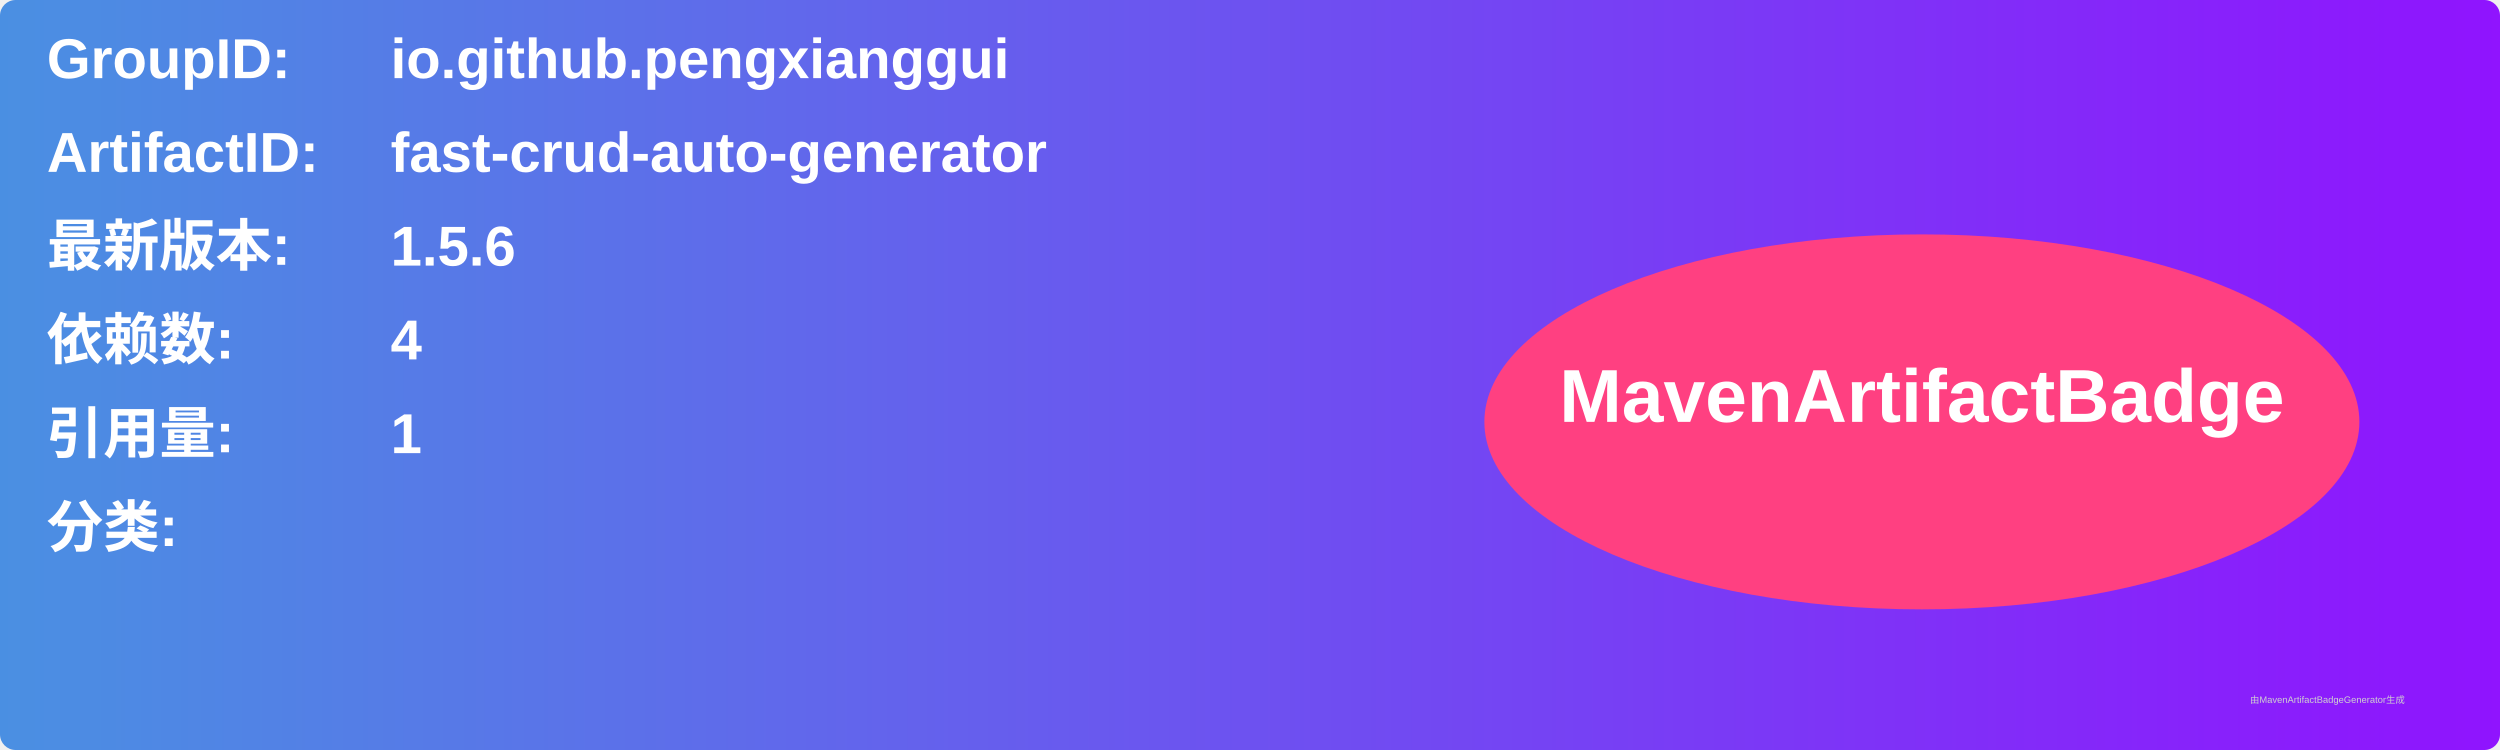
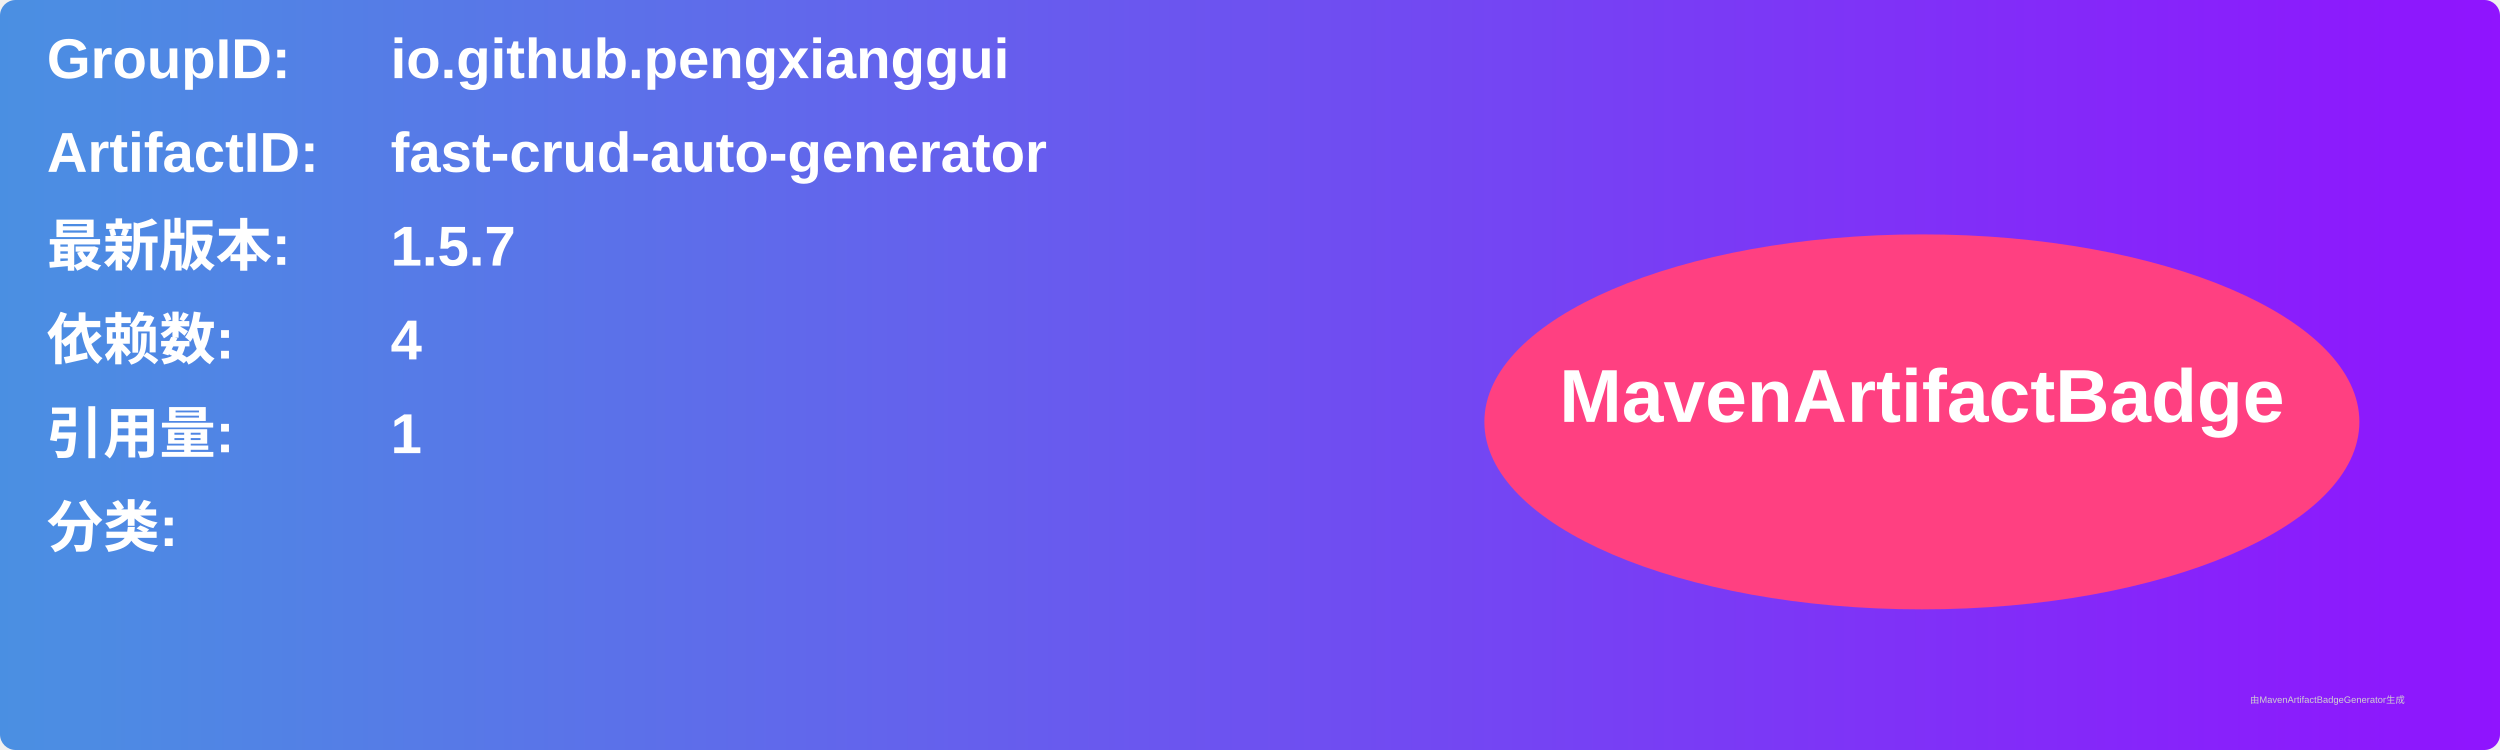
<svg xmlns="http://www.w3.org/2000/svg" width="800" height="240" viewBox="0 0 800 240">
  <linearGradient id="grad" x1="0%" y1="0%" x2="100%" y2="0%">
    <stop offset="0%" stop-color="#4a90e2" />
    <stop offset="100%" stop-color="#9013fe" />
  </linearGradient>
  <rect width="100%" height="100%" rx="5" ry="5" fill="url(#grad)" />
  <g transform="translate(15, 15)">
    <text x="0" y="10" font-family="Arial" font-size="18" fill="white" font-weight="bold" width="260">GroupID:</text>
    <text x="110" y="10" font-family="Arial" font-size="18" fill="white" font-weight="bold" width="460">io.github.pengxianggui</text>
    <text x="0" y="40" font-family="Arial" font-size="18" fill="white" font-weight="bold" width="260">ArtifactID:</text>
    <text x="110" y="40" font-family="Arial" font-size="18" fill="white" font-weight="bold" width="460">fast-crud-auto-generator</text>
    <text x="0" y="70" font-family="Arial" font-size="18" fill="white" font-weight="bold">最新版本:</text>
    <text x="110" y="70" font-family="Arial" font-size="18" fill="white" font-weight="bold">
-       <tspan font-weight="bold">1.5.6</tspan>
+       <tspan font-weight="bold">1.5.7</tspan>
    </text>
    <text x="0" y="100" font-family="Arial" font-size="18" fill="white" font-weight="bold">依赖数: </text>
    <text x="110" y="100" font-family="Arial" font-size="18" fill="white">
      <tspan font-weight="bold">4</tspan>
    </text>
    <text x="0" y="130" font-family="Arial" font-size="18" fill="white" font-weight="bold">引用量: </text>
    <text x="110" y="130" font-family="Arial" font-size="18" fill="white">
      <tspan font-weight="bold">1</tspan>
    </text>
    <text x="0" y="160" font-family="Arial" font-size="18" fill="white" font-weight="bold">分类:</text>
    <text x="10" y="190" font-family="Arial" font-size="10" fill="white">
      <tspan font-weight="bold" />
    </text>
    <ellipse cx="600" cy="120" rx="140" ry="60" fill="#ff4081" />
    <text x="600" y="120" text-anchor="middle" font-family="Arial" font-size="24" fill="white" font-weight="bold">MavenArtifactBadge</text>
  </g>
  <text x="720" y="225" font-family="Arial" font-size="3" fill="#d0d0d0">由MavenArtifactBadgeGenerator生成</text>
</svg>
